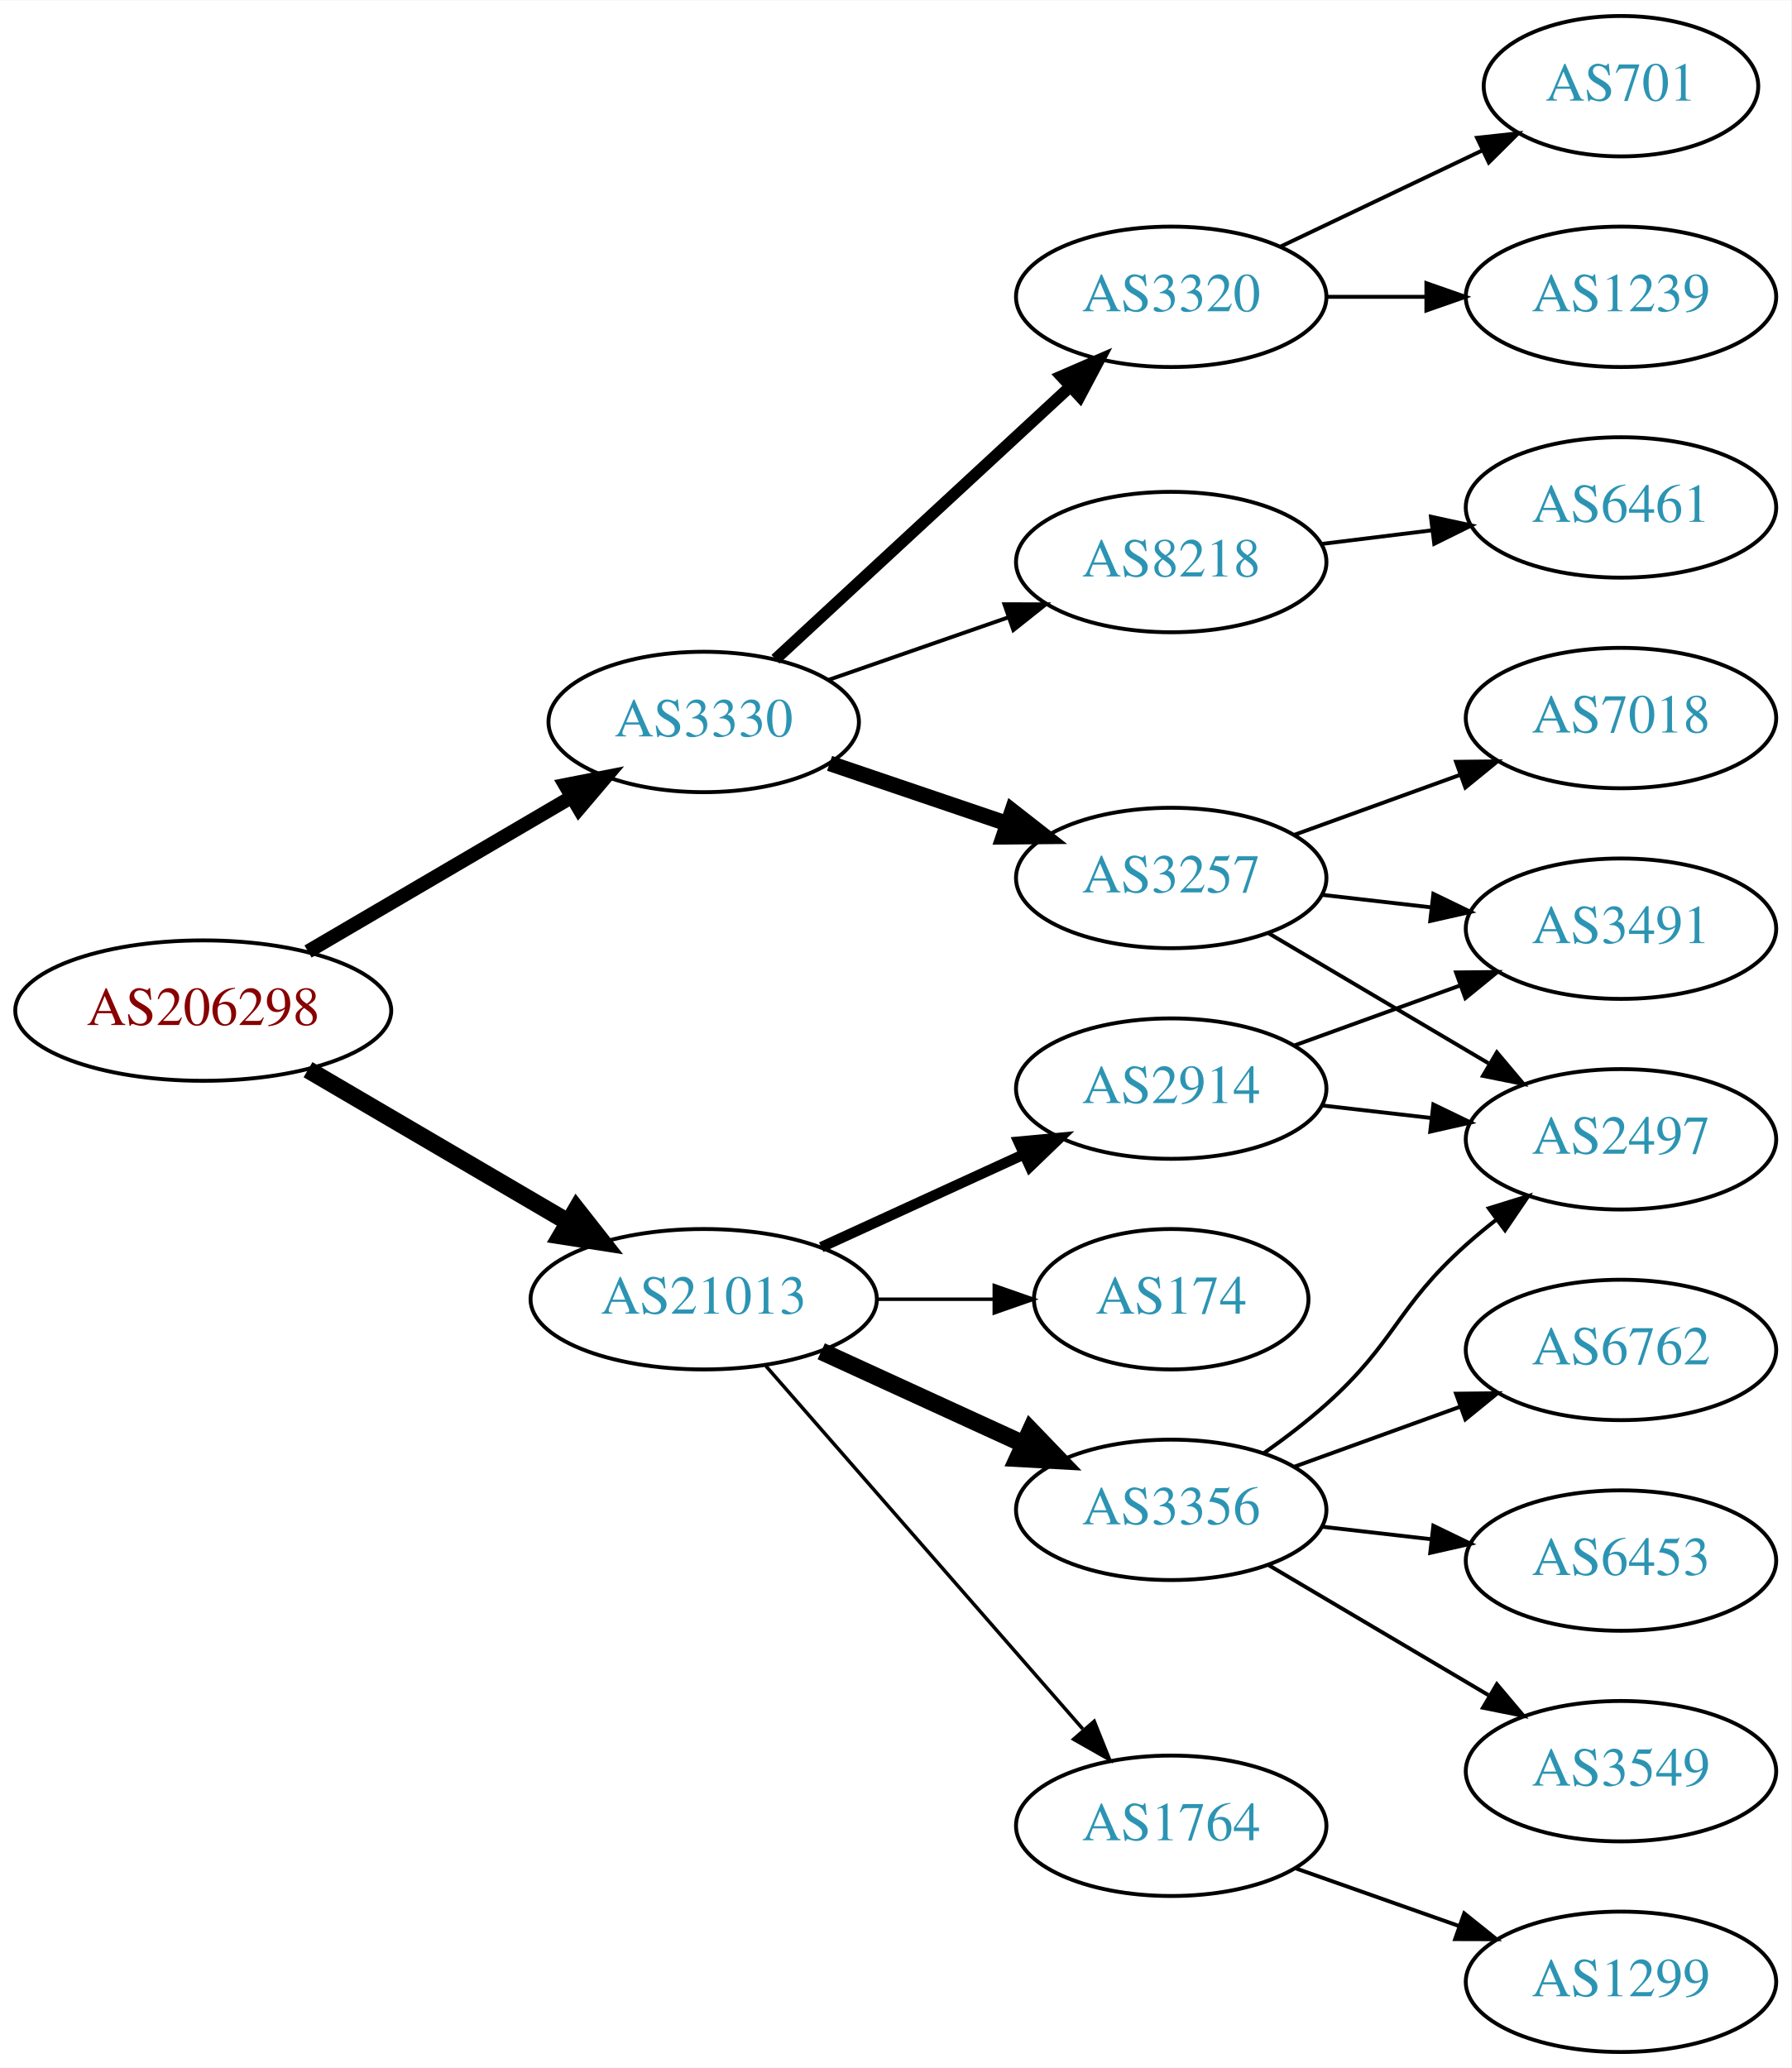
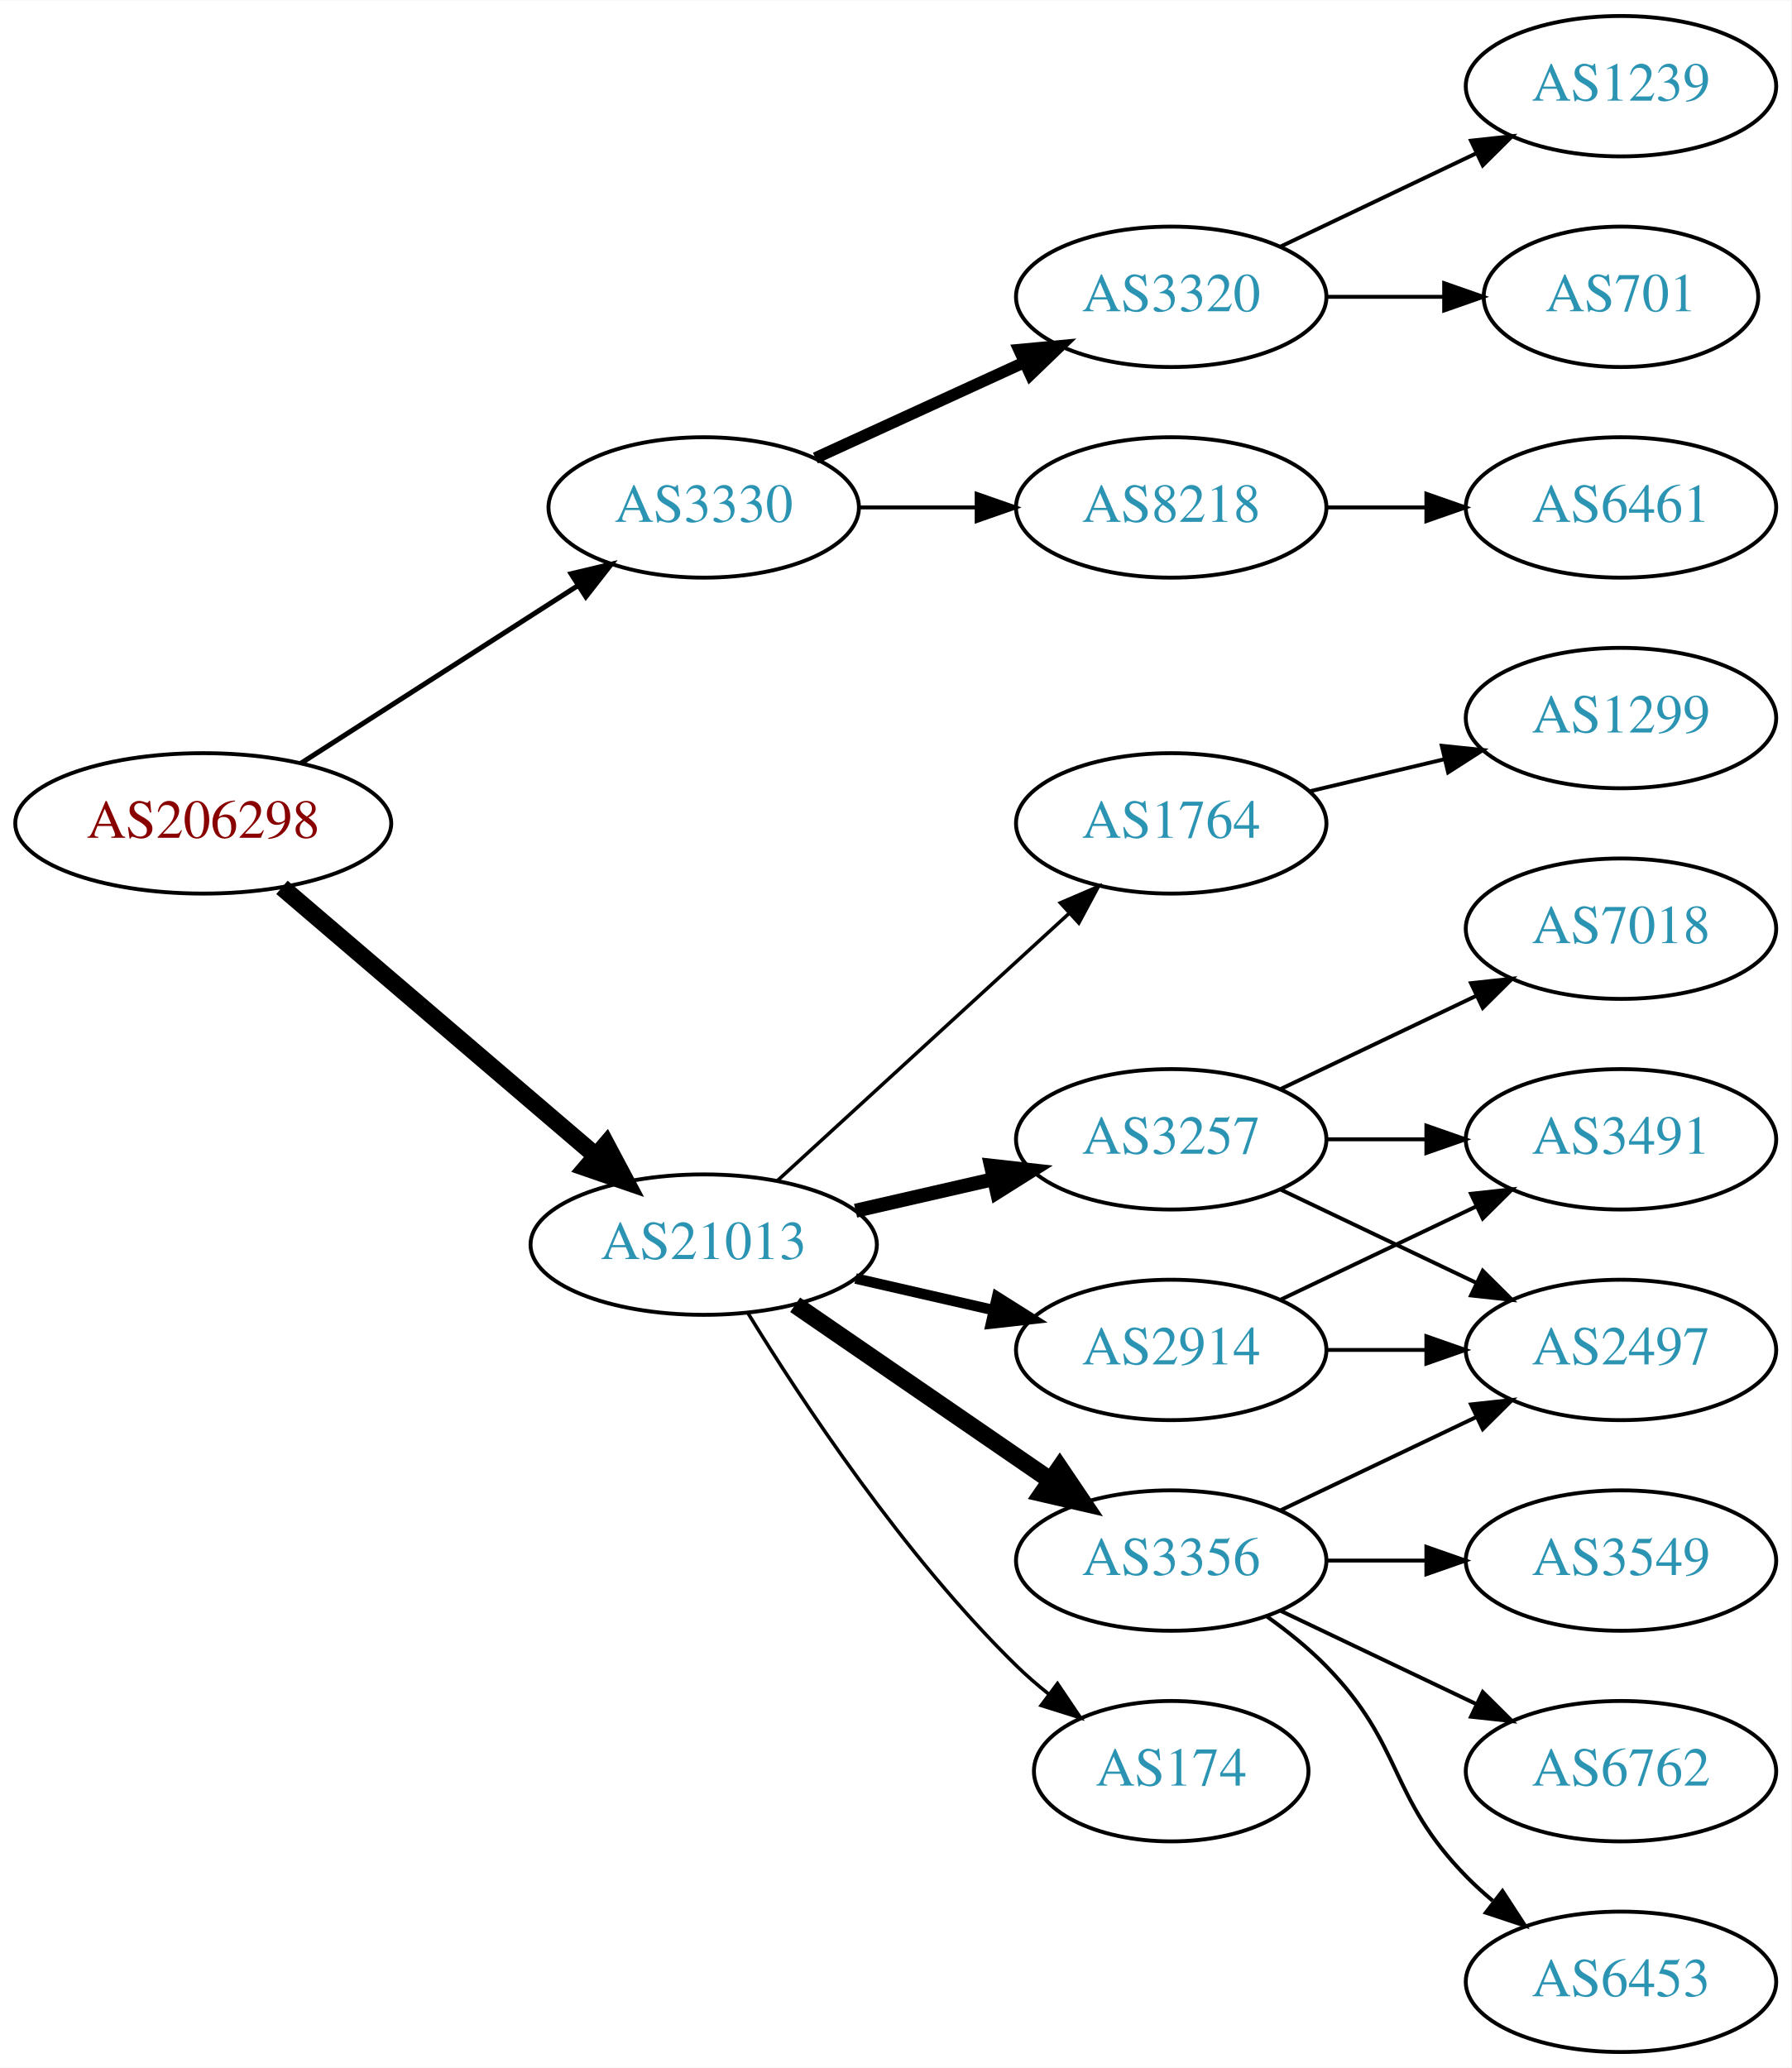
<svg xmlns="http://www.w3.org/2000/svg" xmlns:xlink="http://www.w3.org/1999/xlink" width="459pt" height="530pt" viewBox="0.00 0.00 459.17 530.00">
  <g id="graph0" class="graph" transform="scale(1 1) rotate(0) translate(4 526)">
    <polygon fill="white" stroke="none" points="-4,4 -4,-526 455.17,-526 455.17,4 -4,4" />
    <g id="node1" class="node">
      <g id="a_node1">
        <a xlink:href="/asn/206298" xlink:title="AS206298 ~ RKM-AS [AT]">
-           <ellipse fill="#ffffff" stroke="black" cx="48.096" cy="-267" rx="48.192" ry="18" />
-           <text text-anchor="middle" x="48.096" y="-263.3" font-family="Times,serif" font-size="14.00" fill="#880000">AS206298</text>
+           <ellipse fill="#ffffff" stroke="black" cx="48.096" cy="-315" rx="48.192" ry="18" />
+           <text text-anchor="middle" x="48.096" y="-311.3" font-family="Times,serif" font-size="14.00" fill="#880000">AS206298</text>
        </a>
      </g>
    </g>
    <g id="node2" class="node">
      <g id="a_node2">
        <a xlink:href="/asn/3330" xlink:title="AS3330 ~ Vienna, Austria [AT]">
-           <ellipse fill="#ffffff" stroke="black" cx="176.388" cy="-341" rx="39.794" ry="18" />
-           <text text-anchor="middle" x="176.388" y="-337.3" font-family="Times,serif" font-size="14.00" fill="#2c94b3">AS3330</text>
+           <ellipse fill="#ffffff" stroke="black" cx="176.388" cy="-396" rx="39.794" ry="18" />
+           <text text-anchor="middle" x="176.388" y="-392.3" font-family="Times,serif" font-size="14.00" fill="#2c94b3">AS3330</text>
        </a>
      </g>
    </g>
    <g id="edge1" class="edge">
-       <path fill="none" stroke="black" stroke-width="3.6" d="M74.957,-282.154C94.532,-293.623 121.554,-309.457 142.638,-321.811" />
-       <polygon fill="black" stroke="black" stroke-width="3.6" points="140.874,-324.834 151.272,-326.869 144.413,-318.794 140.874,-324.834" />
+       <path fill="none" stroke="black" stroke-width="1.286" d="M73.147,-330.426C93.276,-343.336 122.141,-361.849 144.071,-375.915" />
+       <polygon fill="black" stroke="black" stroke-width="1.286" points="142.393,-378.996 152.7,-381.449 146.172,-373.104 142.393,-378.996" />
    </g>
    <g id="node3" class="node">
      <g id="a_node3">
        <a xlink:href="/asn/21013" xlink:title="AS21013 ~ Wels, AT [AT]">
-           <ellipse fill="#ffffff" stroke="black" cx="176.388" cy="-193" rx="44.393" ry="18" />
-           <text text-anchor="middle" x="176.388" y="-189.3" font-family="Times,serif" font-size="14.00" fill="#2c94b3">AS21013</text>
+           <ellipse fill="#ffffff" stroke="black" cx="176.388" cy="-207" rx="44.393" ry="18" />
+           <text text-anchor="middle" x="176.388" y="-203.3" font-family="Times,serif" font-size="14.00" fill="#2c94b3">AS21013</text>
        </a>
      </g>
    </g>
    <g id="edge2" class="edge">
-       <path fill="none" stroke="black" stroke-width="4.5" d="M74.957,-251.846C94.193,-240.575 120.621,-225.09 141.538,-212.834" />
-       <polygon fill="black" stroke="black" stroke-width="4.5" points="143.784,-216.082 150.421,-207.629 139.802,-209.287 143.784,-216.082" />
+       <path fill="none" stroke="black" stroke-width="4.5" d="M68.277,-298.597C89.727,-280.254 124.614,-250.419 148.715,-229.809" />
+       <polygon fill="black" stroke="black" stroke-width="4.5" points="151.399,-232.695 156.44,-223.203 146.281,-226.71 151.399,-232.695" />
    </g>
    <g id="node4" class="node">
      <g id="a_node4">
-         <a xlink:href="/asn/3257" xlink:title="AS3257 ~ GTT [DE]">
-           <ellipse fill="#ffffff" stroke="black" cx="296.23" cy="-301" rx="39.794" ry="18" />
-           <text text-anchor="middle" x="296.23" y="-297.3" font-family="Times,serif" font-size="14.00" fill="#2c94b3">AS3257</text>
+         <a xlink:href="/asn/8218" xlink:title="AS8218 ~ legacy Neotelecoms [FR]">
+           <ellipse fill="#ffffff" stroke="black" cx="296.23" cy="-396" rx="39.794" ry="18" />
+           <text text-anchor="middle" x="296.23" y="-392.3" font-family="Times,serif" font-size="14.00" fill="#2c94b3">AS8218</text>
        </a>
      </g>
    </g>
    <g id="edge3" class="edge">
-       <path fill="none" stroke="black" stroke-width="4" d="M208.658,-330.386C222.641,-325.639 239.312,-319.981 254.274,-314.902" />
-       <polygon fill="black" stroke="black" stroke-width="4" points="255.469,-318.192 263.814,-311.664 253.219,-311.564 255.469,-318.192" />
+       <path fill="none" stroke="black" d="M216.3,-396C225.854,-396 236.203,-396 246.166,-396" />
+       <polygon fill="black" stroke="black" points="246.358,-399.5 256.358,-396 246.358,-392.5 246.358,-399.5" />
    </g>
    <g id="node5" class="node">
      <g id="a_node5">
-         <a xlink:href="/asn/8218" xlink:title="AS8218 ~ legacy Neotelecoms [FR]">
-           <ellipse fill="#ffffff" stroke="black" cx="296.23" cy="-382" rx="39.794" ry="18" />
-           <text text-anchor="middle" x="296.23" y="-378.3" font-family="Times,serif" font-size="14.00" fill="#2c94b3">AS8218</text>
-         </a>
-       </g>
-     </g>
-     <g id="edge4" class="edge">
-       <path fill="none" stroke="black" d="M208.349,-351.772C222.446,-356.677 239.322,-362.548 254.436,-367.807" />
-       <polygon fill="black" stroke="black" points="253.471,-371.177 264.066,-371.157 255.771,-364.566 253.471,-371.177" />
-     </g>
-     <g id="node6" class="node">
-       <g id="a_node6">
        <a xlink:href="/asn/3320" xlink:title="AS3320 ~ DTAG [DE]">
          <ellipse fill="#ffffff" stroke="black" cx="296.23" cy="-450" rx="39.794" ry="18" />
          <text text-anchor="middle" x="296.23" y="-446.3" font-family="Times,serif" font-size="14.00" fill="#2c94b3">AS3320</text>
        </a>
      </g>
    </g>
-     <g id="edge5" class="edge">
-       <path fill="none" stroke="black" stroke-width="3" d="M194.776,-357.083C214.706,-375.518 247.535,-405.884 270.211,-426.858" />
-       <polygon fill="black" stroke="black" stroke-width="3" points="268.053,-429.63 277.771,-433.851 272.806,-424.491 268.053,-429.63" />
+     <g id="edge4" class="edge">
+       <path fill="none" stroke="black" stroke-width="3" d="M205.016,-408.661C220.973,-415.973 241.244,-425.261 258.527,-433.181" />
+       <polygon fill="black" stroke="black" stroke-width="3" points="257.225,-436.435 267.774,-437.419 260.141,-430.071 257.225,-436.435" />
+     </g>
+     <g id="node9" class="node">
+       <g id="a_node9">
+         <a xlink:href="/asn/3257" xlink:title="AS3257 ~ GTT [DE]">
+           <ellipse fill="#ffffff" stroke="black" cx="296.23" cy="-234" rx="39.794" ry="18" />
+           <text text-anchor="middle" x="296.23" y="-230.3" font-family="Times,serif" font-size="14.00" fill="#2c94b3">AS3257</text>
+         </a>
+       </g>
+     </g>
+     <g id="edge8" class="edge">
+       <path fill="none" stroke="black" stroke-width="3.6" d="M215.322,-215.692C226.563,-218.267 238.976,-221.111 250.599,-223.774" />
+       <polygon fill="black" stroke="black" stroke-width="3.6" points="250.031,-227.235 260.56,-226.057 251.595,-220.412 250.031,-227.235" />
+     </g>
+     <g id="node10" class="node">
+       <g id="a_node10">
+         <a xlink:href="/asn/3356" xlink:title="AS3356 ~ Level 3 Parent, LLC [US]">
+           <ellipse fill="#ffffff" stroke="black" cx="296.23" cy="-126" rx="39.794" ry="18" />
+           <text text-anchor="middle" x="296.23" y="-122.3" font-family="Times,serif" font-size="14.00" fill="#2c94b3">AS3356</text>
+         </a>
+       </g>
+     </g>
+     <g id="edge9" class="edge">
+       <path fill="none" stroke="black" stroke-width="4.5" d="M199.83,-191.574C218.412,-178.802 244.972,-160.545 265.352,-146.537" />
+       <polygon fill="black" stroke="black" stroke-width="4.5" points="267.656,-149.731 273.666,-140.822 263.195,-143.242 267.656,-149.731" />
+     </g>
+     <g id="node11" class="node">
+       <g id="a_node11">
+         <a xlink:href="/asn/174" xlink:title="AS174 ~ Cogent Communications [US]">
+           <ellipse fill="#ffffff" stroke="black" cx="296.23" cy="-72" rx="35.194" ry="18" />
+           <text text-anchor="middle" x="296.23" y="-68.3" font-family="Times,serif" font-size="14.00" fill="#2c94b3">AS174</text>
+         </a>
+       </g>
+     </g>
+     <g id="edge10" class="edge">
+       <path fill="none" stroke="black" stroke-width="0.9" d="M187.653,-189.56C201.462,-167.009 227.651,-127.278 256.584,-99 259.119,-96.522 261.903,-94.11 264.778,-91.812" />
+       <polygon fill="black" stroke="black" stroke-width="0.9" points="267.074,-94.466 272.994,-85.679 262.887,-88.856 267.074,-94.466" />
+     </g>
+     <g id="node12" class="node">
+       <g id="a_node12">
+         <a xlink:href="/asn/2914" xlink:title="AS2914 ~ NTT America, Inc. [US]">
+           <ellipse fill="#ffffff" stroke="black" cx="296.23" cy="-180" rx="39.794" ry="18" />
+           <text text-anchor="middle" x="296.23" y="-176.3" font-family="Times,serif" font-size="14.00" fill="#2c94b3">AS2914</text>
+         </a>
+       </g>
+     </g>
+     <g id="edge11" class="edge">
+       <path fill="none" stroke="black" stroke-width="2.7" d="M215.322,-198.308C226.563,-195.733 238.976,-192.889 250.599,-190.226" />
+       <polygon fill="black" stroke="black" stroke-width="2.7" points="251.595,-193.588 260.56,-187.943 250.031,-186.765 251.595,-193.588" />
    </g>
    <g id="node13" class="node">
      <g id="a_node13">
-         <a xlink:href="/asn/3356" xlink:title="AS3356 ~ Level 3 Parent, LLC [US]">
-           <ellipse fill="#ffffff" stroke="black" cx="296.23" cy="-139" rx="39.794" ry="18" />
-           <text text-anchor="middle" x="296.23" y="-135.3" font-family="Times,serif" font-size="14.00" fill="#2c94b3">AS3356</text>
+         <a xlink:href="/asn/1764" xlink:title="AS1764 ~ NEXTLAYER-AS [AT]">
+           <ellipse fill="#ffffff" stroke="black" cx="296.23" cy="-315" rx="39.794" ry="18" />
+           <text text-anchor="middle" x="296.23" y="-311.3" font-family="Times,serif" font-size="14.00" fill="#2c94b3">AS1764</text>
        </a>
      </g>
    </g>
    <g id="edge12" class="edge">
-       <path fill="none" stroke="black" stroke-width="4.5" d="M206.517,-179.652C222.128,-172.498 241.526,-163.609 258.198,-155.97" />
-       <polygon fill="black" stroke="black" stroke-width="4.5" points="260.199,-159.384 267.65,-151.638 256.919,-152.225 260.199,-159.384" />
-     </g>
-     <g id="node14" class="node">
-       <g id="a_node14">
-         <a xlink:href="/asn/2914" xlink:title="AS2914 ~ NTT America, Inc. [US]">
-           <ellipse fill="#ffffff" stroke="black" cx="296.23" cy="-247" rx="39.794" ry="18" />
-           <text text-anchor="middle" x="296.23" y="-243.3" font-family="Times,serif" font-size="14.00" fill="#2c94b3">AS2914</text>
-         </a>
-       </g>
-     </g>
-     <g id="edge13" class="edge">
-       <path fill="none" stroke="black" stroke-width="2.7" d="M206.517,-206.348C222.128,-213.502 241.526,-222.391 258.198,-230.03" />
-       <polygon fill="black" stroke="black" stroke-width="2.7" points="257.101,-233.378 267.65,-234.362 260.017,-227.014 257.101,-233.378" />
-     </g>
-     <g id="node15" class="node">
-       <g id="a_node15">
-         <a xlink:href="/asn/1764" xlink:title="AS1764 ~ NEXTLAYER-AS [AT]">
-           <ellipse fill="#ffffff" stroke="black" cx="296.23" cy="-58" rx="39.794" ry="18" />
-           <text text-anchor="middle" x="296.23" y="-54.3" font-family="Times,serif" font-size="14.00" fill="#2c94b3">AS1764</text>
-         </a>
-       </g>
-     </g>
-     <g id="edge14" class="edge">
-       <path fill="none" stroke="black" stroke-width="0.9" d="M192.312,-175.902C212.855,-152.369 249.974,-109.845 273.571,-82.813" />
-       <polygon fill="black" stroke="black" stroke-width="0.9" points="276.487,-84.794 280.426,-74.959 271.214,-80.191 276.487,-84.794" />
-     </g>
-     <g id="node16" class="node">
-       <g id="a_node16">
-         <a xlink:href="/asn/174" xlink:title="AS174 ~ Cogent Communications [US]">
-           <ellipse fill="#ffffff" stroke="black" cx="296.23" cy="-193" rx="35.194" ry="18" />
-           <text text-anchor="middle" x="296.23" y="-189.3" font-family="Times,serif" font-size="14.00" fill="#2c94b3">AS174</text>
-         </a>
-       </g>
-     </g>
-     <g id="edge15" class="edge">
-       <path fill="none" stroke="black" stroke-width="0.9" d="M220.599,-193C230.447,-193 240.926,-193 250.823,-193" />
-       <polygon fill="black" stroke="black" stroke-width="0.9" points="250.875,-196.5 260.875,-193 250.875,-189.5 250.875,-196.5" />
-     </g>
-     <g id="node7" class="node">
-       <g id="a_node7">
-         <a xlink:href="/asn/7018" xlink:title="AS7018 ~ ATT-INTERNET4 [US]">
-           <ellipse fill="#ffffff" stroke="black" cx="411.523" cy="-342" rx="39.794" ry="18" />
-           <text text-anchor="middle" x="411.523" y="-338.3" font-family="Times,serif" font-size="14.00" fill="#2c94b3">AS7018</text>
-         </a>
-       </g>
-     </g>
-     <g id="edge6" class="edge">
-       <path fill="none" stroke="black" d="M327.889,-312.095C340.861,-316.79 356.155,-322.324 370.035,-327.348" />
-       <polygon fill="black" stroke="black" points="369.246,-330.784 379.84,-330.896 371.628,-324.202 369.246,-330.784" />
-     </g>
-     <g id="node8" class="node">
-       <g id="a_node8">
-         <a xlink:href="/asn/2497" xlink:title="AS2497 ~ Internet Initiative Japan Inc. [JP]">
-           <ellipse fill="#ffffff" stroke="black" cx="411.523" cy="-234" rx="39.794" ry="18" />
-           <text text-anchor="middle" x="411.523" y="-230.3" font-family="Times,serif" font-size="14.00" fill="#2c94b3">AS2497</text>
-         </a>
-       </g>
-     </g>
-     <g id="edge7" class="edge">
-       <path fill="none" stroke="black" d="M321.257,-286.791C337.629,-277.109 359.516,-264.165 377.52,-253.518" />
-       <polygon fill="black" stroke="black" points="379.705,-256.292 386.531,-248.188 376.142,-250.266 379.705,-256.292" />
-     </g>
-     <g id="node9" class="node">
-       <g id="a_node9">
-         <a xlink:href="/asn/3491" xlink:title="AS3491 ~ PCCW Global, Inc. [US]">
-           <ellipse fill="#ffffff" stroke="black" cx="411.523" cy="-288" rx="39.794" ry="18" />
-           <text text-anchor="middle" x="411.523" y="-284.3" font-family="Times,serif" font-size="14.00" fill="#2c94b3">AS3491</text>
-         </a>
-       </g>
-     </g>
-     <g id="edge8" class="edge">
-       <path fill="none" stroke="black" d="M334.955,-296.671C343.937,-295.641 353.635,-294.528 362.993,-293.454" />
-       <polygon fill="black" stroke="black" points="363.427,-296.927 372.963,-292.31 362.629,-289.973 363.427,-296.927" />
-     </g>
-     <g id="node10" class="node">
-       <g id="a_node10">
+       <path fill="none" stroke="black" stroke-width="0.9" d="M195.285,-223.403C215.214,-241.667 247.571,-271.322 270.048,-291.921" />
+       <polygon fill="black" stroke="black" stroke-width="0.9" points="267.813,-294.62 277.55,-298.797 272.543,-289.46 267.813,-294.62" />
+     </g>
+     <g id="node6" class="node">
+       <g id="a_node6">
        <a xlink:href="/asn/6461" xlink:title="AS6461 ~ Zayo Bandwidth [US]">
          <ellipse fill="#ffffff" stroke="black" cx="411.523" cy="-396" rx="39.794" ry="18" />
          <text text-anchor="middle" x="411.523" y="-392.3" font-family="Times,serif" font-size="14.00" fill="#2c94b3">AS6461</text>
        </a>
      </g>
    </g>
-     <g id="edge9" class="edge">
-       <path fill="none" stroke="black" d="M334.64,-386.623C343.728,-387.746 353.566,-388.962 363.05,-390.134" />
-       <polygon fill="black" stroke="black" points="362.798,-393.629 373.152,-391.382 363.657,-386.682 362.798,-393.629" />
-     </g>
-     <g id="node11" class="node">
-       <g id="a_node11">
+     <g id="edge5" class="edge">
+       <path fill="none" stroke="black" d="M335.902,-396C344.105,-396 352.869,-396 361.401,-396" />
+       <polygon fill="black" stroke="black" points="361.641,-399.5 371.641,-396 361.641,-392.5 361.641,-399.5" />
+     </g>
+     <g id="node7" class="node">
+       <g id="a_node7">
        <a xlink:href="/asn/701" xlink:title="AS701 ~ UUNET [US]">
-           <ellipse fill="#ffffff" stroke="black" cx="411.523" cy="-504" rx="35.194" ry="18" />
-           <text text-anchor="middle" x="411.523" y="-500.3" font-family="Times,serif" font-size="14.00" fill="#2c94b3">AS701</text>
-         </a>
-       </g>
-     </g>
-     <g id="edge10" class="edge">
-       <path fill="none" stroke="black" d="M324.367,-462.934C339.798,-470.29 359.284,-479.577 375.819,-487.459" />
-       <polygon fill="black" stroke="black" points="374.628,-490.768 385.161,-491.911 377.64,-484.449 374.628,-490.768" />
-     </g>
-     <g id="node12" class="node">
-       <g id="a_node12">
+           <ellipse fill="#ffffff" stroke="black" cx="411.523" cy="-450" rx="35.194" ry="18" />
+           <text text-anchor="middle" x="411.523" y="-446.3" font-family="Times,serif" font-size="14.00" fill="#2c94b3">AS701</text>
+         </a>
+       </g>
+     </g>
+     <g id="edge6" class="edge">
+       <path fill="none" stroke="black" d="M335.902,-450C345.608,-450 356.098,-450 366.061,-450" />
+       <polygon fill="black" stroke="black" points="366.198,-453.5 376.198,-450 366.198,-446.5 366.198,-453.5" />
+     </g>
+     <g id="node8" class="node">
+       <g id="a_node8">
        <a xlink:href="/asn/1239" xlink:title="AS1239 ~ Sprint [US]">
-           <ellipse fill="#ffffff" stroke="black" cx="411.523" cy="-450" rx="39.794" ry="18" />
-           <text text-anchor="middle" x="411.523" y="-446.3" font-family="Times,serif" font-size="14.00" fill="#2c94b3">AS1239</text>
-         </a>
-       </g>
-     </g>
-     <g id="edge11" class="edge">
-       <path fill="none" stroke="black" d="M335.902,-450C344.105,-450 352.869,-450 361.401,-450" />
-       <polygon fill="black" stroke="black" points="361.641,-453.5 371.641,-450 361.641,-446.5 361.641,-453.5" />
-     </g>
-     <g id="edge19" class="edge">
-       <path fill="none" stroke="black" d="M319.995,-153.546C325.394,-157.359 330.997,-161.633 335.877,-166 353.946,-182.172 353.807,-190.828 371.877,-207 374.316,-209.183 376.937,-211.344 379.623,-213.435" />
-       <polygon fill="black" stroke="black" points="377.638,-216.32 387.758,-219.454 381.801,-210.693 377.638,-216.32" />
+           <ellipse fill="#ffffff" stroke="black" cx="411.523" cy="-504" rx="39.794" ry="18" />
+           <text text-anchor="middle" x="411.523" y="-500.3" font-family="Times,serif" font-size="14.00" fill="#2c94b3">AS1239</text>
+         </a>
+       </g>
+     </g>
+     <g id="edge7" class="edge">
+       <path fill="none" stroke="black" d="M324.367,-462.934C339.361,-470.081 358.182,-479.052 374.405,-486.785" />
+       <polygon fill="black" stroke="black" points="373.075,-490.028 383.608,-491.171 376.087,-483.709 373.075,-490.028" />
+     </g>
+     <g id="node14" class="node">
+       <g id="a_node14">
+         <a xlink:href="/asn/3491" xlink:title="AS3491 ~ PCCW Global, Inc. [US]">
+           <ellipse fill="#ffffff" stroke="black" cx="411.523" cy="-234" rx="39.794" ry="18" />
+           <text text-anchor="middle" x="411.523" y="-230.3" font-family="Times,serif" font-size="14.00" fill="#2c94b3">AS3491</text>
+         </a>
+       </g>
+     </g>
+     <g id="edge13" class="edge">
+       <path fill="none" stroke="black" d="M335.902,-234C344.105,-234 352.869,-234 361.401,-234" />
+       <polygon fill="black" stroke="black" points="361.641,-237.5 371.641,-234 361.641,-230.5 361.641,-237.5" />
+     </g>
+     <g id="node15" class="node">
+       <g id="a_node15">
+         <a xlink:href="/asn/7018" xlink:title="AS7018 ~ AT&amp;T Services, Inc. [US]">
+           <ellipse fill="#ffffff" stroke="black" cx="411.523" cy="-288" rx="39.794" ry="18" />
+           <text text-anchor="middle" x="411.523" y="-284.3" font-family="Times,serif" font-size="14.00" fill="#2c94b3">AS7018</text>
+         </a>
+       </g>
+     </g>
+     <g id="edge14" class="edge">
+       <path fill="none" stroke="black" d="M324.367,-246.934C339.361,-254.081 358.182,-263.052 374.405,-270.785" />
+       <polygon fill="black" stroke="black" points="373.075,-274.028 383.608,-275.171 376.087,-267.709 373.075,-274.028" />
+     </g>
+     <g id="node16" class="node">
+       <g id="a_node16">
+         <a xlink:href="/asn/2497" xlink:title="AS2497 ~ Internet Initiative Japan Inc. [JP]">
+           <ellipse fill="#ffffff" stroke="black" cx="411.523" cy="-180" rx="39.794" ry="18" />
+           <text text-anchor="middle" x="411.523" y="-176.3" font-family="Times,serif" font-size="14.00" fill="#2c94b3">AS2497</text>
+         </a>
+       </g>
+     </g>
+     <g id="edge15" class="edge">
+       <path fill="none" stroke="black" d="M324.367,-221.066C339.361,-213.919 358.182,-204.948 374.405,-197.215" />
+       <polygon fill="black" stroke="black" points="376.087,-200.291 383.608,-192.829 373.075,-193.972 376.087,-200.291" />
+     </g>
+     <g id="edge18" class="edge">
+       <path fill="none" stroke="black" d="M324.367,-138.934C339.361,-146.081 358.182,-155.052 374.405,-162.785" />
+       <polygon fill="black" stroke="black" points="373.075,-166.028 383.608,-167.171 376.087,-159.709 373.075,-166.028" />
    </g>
    <g id="node17" class="node">
      <g id="a_node17">
        <a xlink:href="/asn/6762" xlink:title="AS6762 ~ TELECOM ITALIA SPARKLE S.p.A. [IT]">
-           <ellipse fill="#ffffff" stroke="black" cx="411.523" cy="-180" rx="39.794" ry="18" />
-           <text text-anchor="middle" x="411.523" y="-176.3" font-family="Times,serif" font-size="14.00" fill="#2c94b3">AS6762</text>
+           <ellipse fill="#ffffff" stroke="black" cx="411.523" cy="-72" rx="39.794" ry="18" />
+           <text text-anchor="middle" x="411.523" y="-68.3" font-family="Times,serif" font-size="14.00" fill="#2c94b3">AS6762</text>
        </a>
      </g>
    </g>
    <g id="edge16" class="edge">
-       <path fill="none" stroke="black" d="M327.889,-150.095C340.861,-154.79 356.155,-160.324 370.035,-165.348" />
-       <polygon fill="black" stroke="black" points="369.246,-168.784 379.84,-168.896 371.628,-162.202 369.246,-168.784" />
+       <path fill="none" stroke="black" d="M324.367,-113.066C339.361,-105.919 358.182,-96.948 374.405,-89.215" />
+       <polygon fill="black" stroke="black" points="376.087,-92.291 383.608,-84.829 373.075,-85.972 376.087,-92.291" />
    </g>
    <g id="node18" class="node">
      <g id="a_node18">
        <a xlink:href="/asn/6453" xlink:title="AS6453 ~ TATA COMMUNICATIONS (AMERICA) INC [US]">
-           <ellipse fill="#ffffff" stroke="black" cx="411.523" cy="-126" rx="39.794" ry="18" />
-           <text text-anchor="middle" x="411.523" y="-122.3" font-family="Times,serif" font-size="14.00" fill="#2c94b3">AS6453</text>
+           <ellipse fill="#ffffff" stroke="black" cx="411.523" cy="-18" rx="39.794" ry="18" />
+           <text text-anchor="middle" x="411.523" y="-14.3" font-family="Times,serif" font-size="14.00" fill="#2c94b3">AS6453</text>
        </a>
      </g>
    </g>
    <g id="edge17" class="edge">
-       <path fill="none" stroke="black" d="M334.955,-134.671C343.937,-133.641 353.635,-132.528 362.993,-131.454" />
-       <polygon fill="black" stroke="black" points="363.427,-134.927 372.963,-130.31 362.629,-127.973 363.427,-134.927" />
+       <path fill="none" stroke="black" d="M320.824,-111.611C326.08,-107.852 331.412,-103.563 335.877,-99 356.049,-78.383 351.704,-65.617 371.877,-45 373.969,-42.861 376.253,-40.782 378.63,-38.79" />
+       <polygon fill="black" stroke="black" points="381.148,-41.268 386.929,-32.389 376.873,-35.725 381.148,-41.268" />
    </g>
    <g id="node19" class="node">
      <g id="a_node19">
        <a xlink:href="/asn/3549" xlink:title="AS3549 ~ Level 3 Parent, LLC [US]">
-           <ellipse fill="#ffffff" stroke="black" cx="411.523" cy="-72" rx="39.794" ry="18" />
-           <text text-anchor="middle" x="411.523" y="-68.3" font-family="Times,serif" font-size="14.00" fill="#2c94b3">AS3549</text>
-         </a>
-       </g>
-     </g>
-     <g id="edge18" class="edge">
-       <path fill="none" stroke="black" d="M321.257,-124.791C337.629,-115.109 359.516,-102.165 377.52,-91.518" />
-       <polygon fill="black" stroke="black" points="379.705,-94.291 386.531,-86.189 376.142,-88.266 379.705,-94.291" />
+           <ellipse fill="#ffffff" stroke="black" cx="411.523" cy="-126" rx="39.794" ry="18" />
+           <text text-anchor="middle" x="411.523" y="-122.3" font-family="Times,serif" font-size="14.00" fill="#2c94b3">AS3549</text>
+         </a>
+       </g>
+     </g>
+     <g id="edge19" class="edge">
+       <path fill="none" stroke="black" d="M335.902,-126C344.105,-126 352.869,-126 361.401,-126" />
+       <polygon fill="black" stroke="black" points="361.641,-129.5 371.641,-126 361.641,-122.5 361.641,-129.5" />
    </g>
    <g id="edge21" class="edge">
-       <path fill="none" stroke="black" d="M334.955,-242.671C343.937,-241.641 353.635,-240.528 362.993,-239.454" />
-       <polygon fill="black" stroke="black" points="363.427,-242.927 372.963,-238.31 362.629,-235.973 363.427,-242.927" />
-     </g>
-     <g id="edge20" class="edge">
-       <path fill="none" stroke="black" d="M327.889,-258.095C340.861,-262.79 356.155,-268.324 370.035,-273.348" />
-       <polygon fill="black" stroke="black" points="369.246,-276.784 379.84,-276.896 371.628,-270.202 369.246,-276.784" />
+       <path fill="none" stroke="black" d="M324.367,-192.934C339.361,-200.081 358.182,-209.052 374.405,-216.785" />
+       <polygon fill="black" stroke="black" points="373.075,-220.028 383.608,-221.171 376.087,-213.709 373.075,-220.028" />
+     </g>
+     <g id="edge22" class="edge">
+       <path fill="none" stroke="black" d="M335.902,-180C344.105,-180 352.869,-180 361.401,-180" />
+       <polygon fill="black" stroke="black" points="361.641,-183.5 371.641,-180 361.641,-176.5 361.641,-183.5" />
    </g>
    <g id="node20" class="node">
      <g id="a_node20">
        <a xlink:href="/asn/1299" xlink:title="AS1299 ~ Telia Carrier [EU]">
-           <ellipse fill="#ffffff" stroke="black" cx="411.523" cy="-18" rx="39.794" ry="18" />
-           <text text-anchor="middle" x="411.523" y="-14.3" font-family="Times,serif" font-size="14.00" fill="#2c94b3">AS1299</text>
-         </a>
-       </g>
-     </g>
-     <g id="edge22" class="edge">
-       <path fill="none" stroke="black" d="M328.188,-47.07C341.051,-42.528 356.157,-37.195 369.894,-32.345" />
-       <polygon fill="black" stroke="black" points="371.338,-35.547 379.603,-28.917 369.008,-28.946 371.338,-35.547" />
+           <ellipse fill="#ffffff" stroke="black" cx="411.523" cy="-342" rx="39.794" ry="18" />
+           <text text-anchor="middle" x="411.523" y="-338.3" font-family="Times,serif" font-size="14.00" fill="#2c94b3">AS1299</text>
+         </a>
+       </g>
+     </g>
+     <g id="edge20" class="edge">
+       <path fill="none" stroke="black" d="M331.837,-323.248C342.709,-325.838 354.863,-328.735 366.305,-331.462" />
+       <polygon fill="black" stroke="black" points="365.589,-334.889 376.128,-333.803 367.212,-328.08 365.589,-334.889" />
    </g>
  </g>
</svg>
